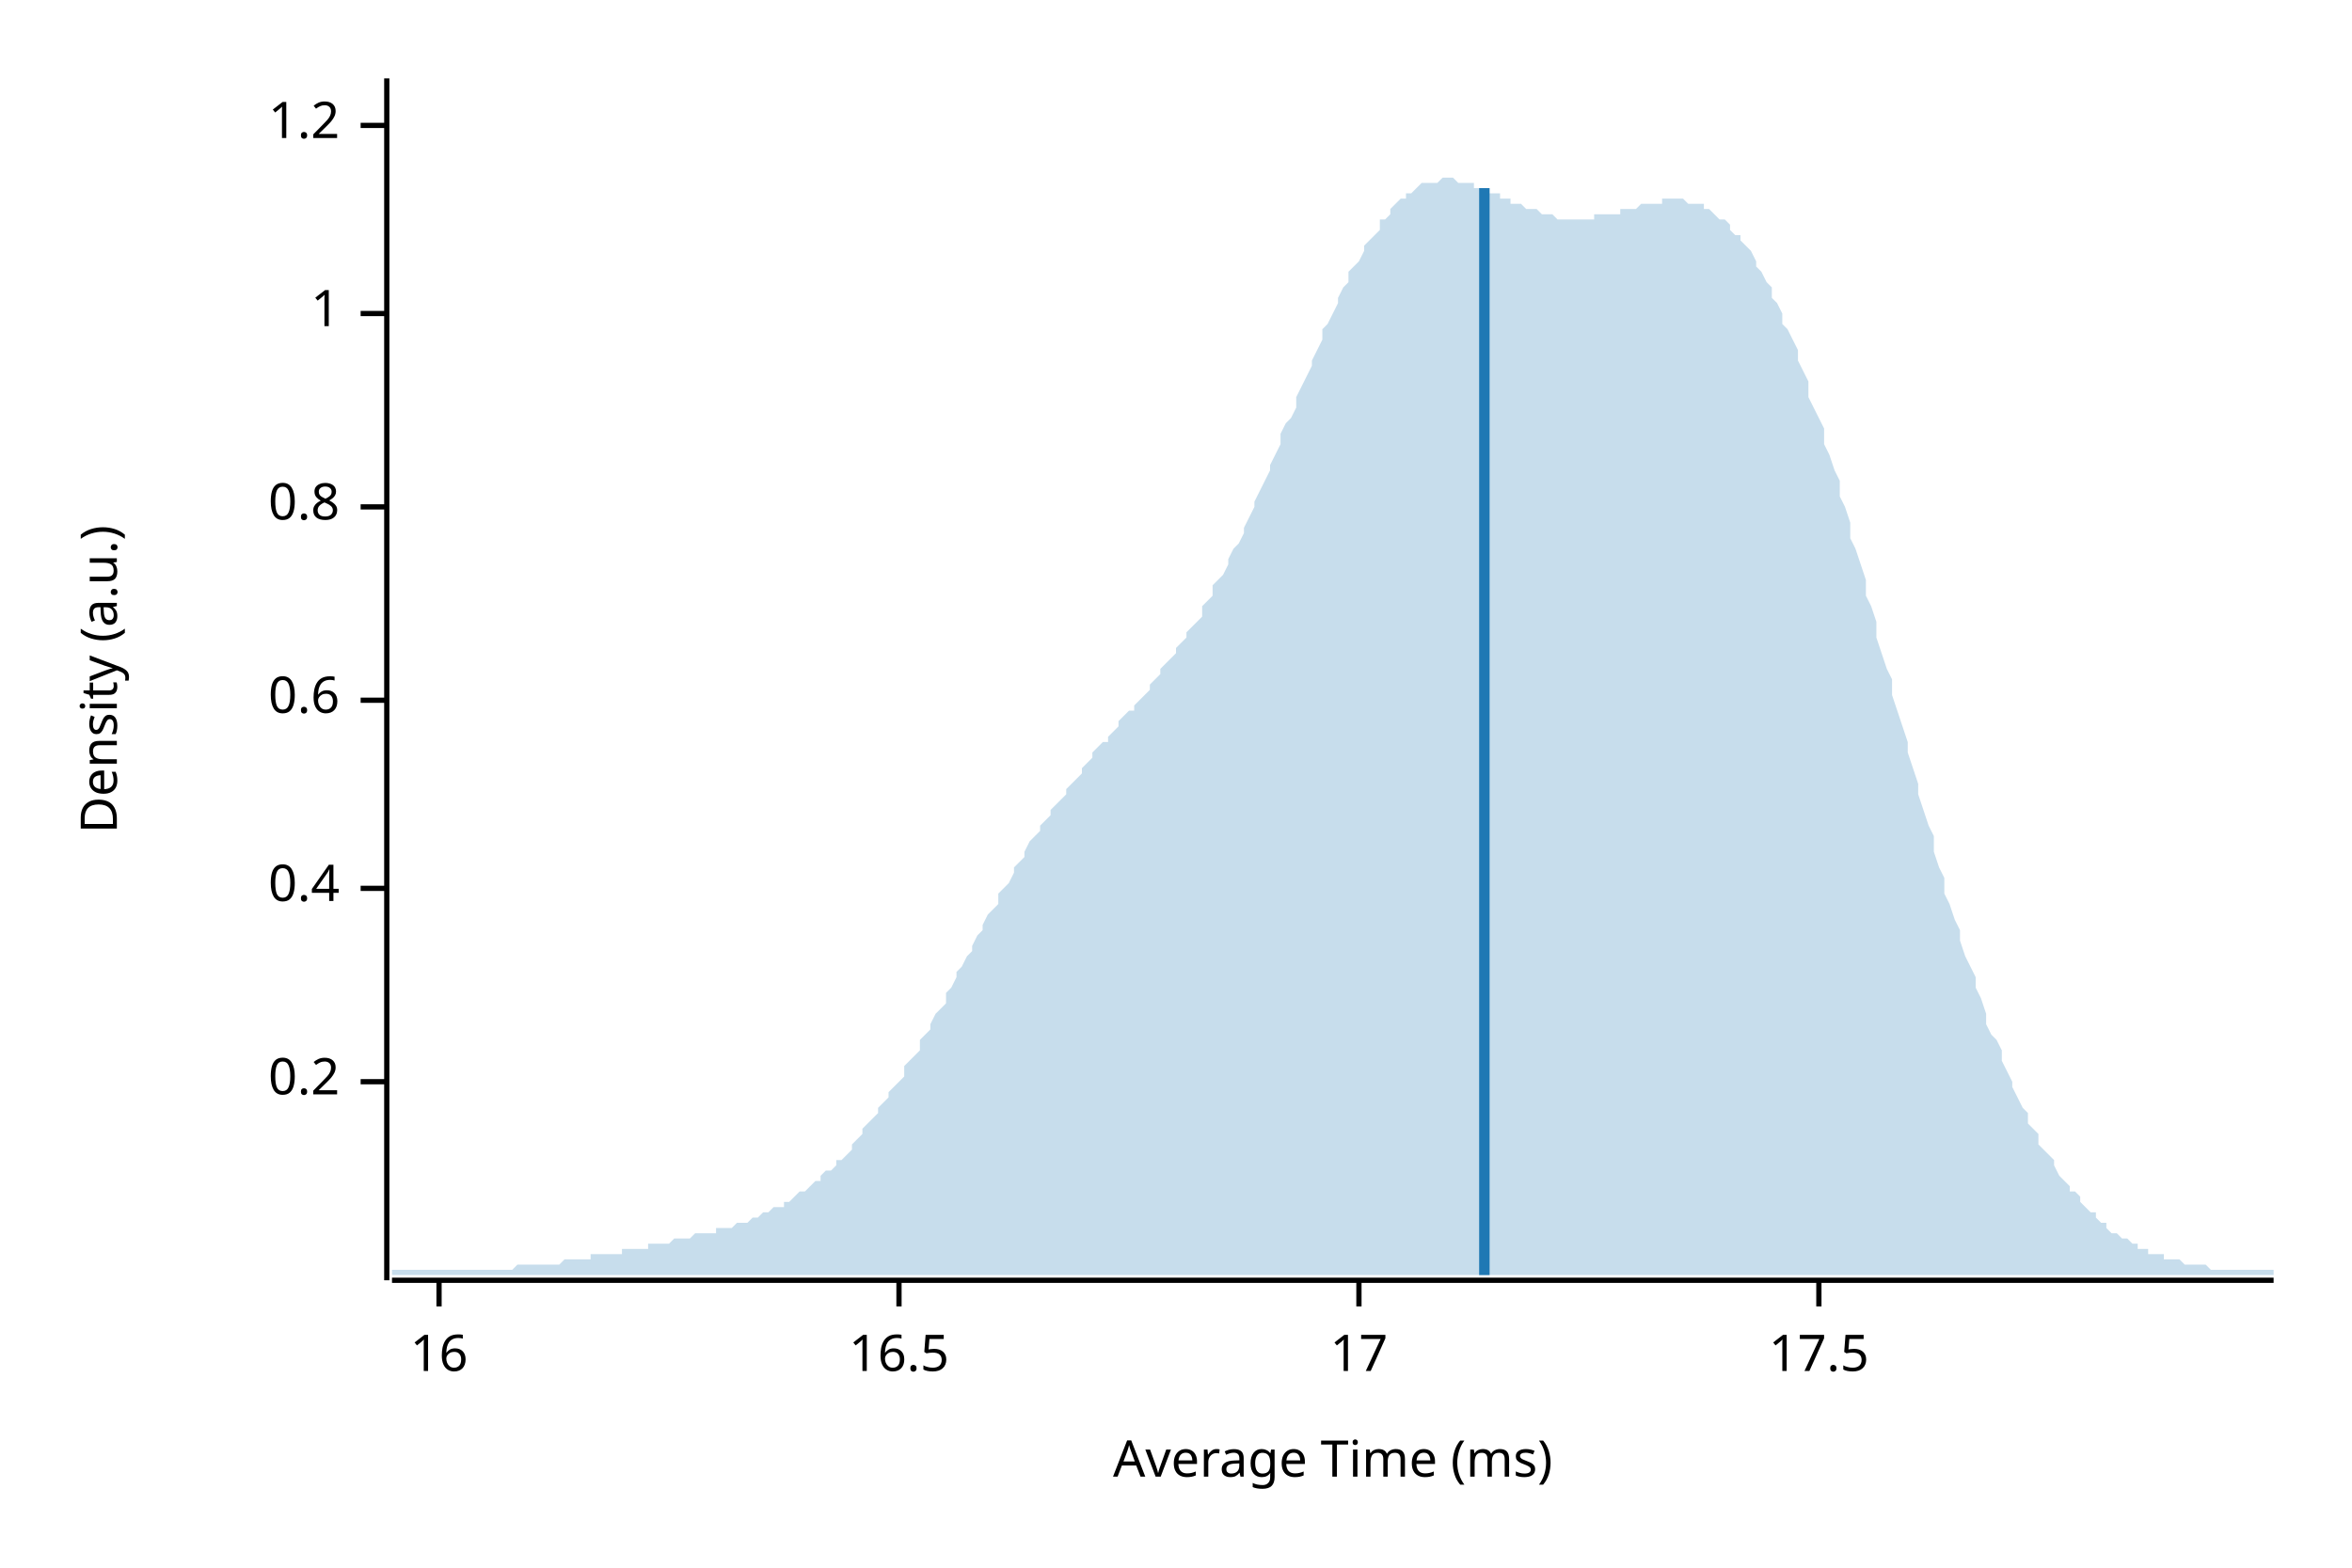
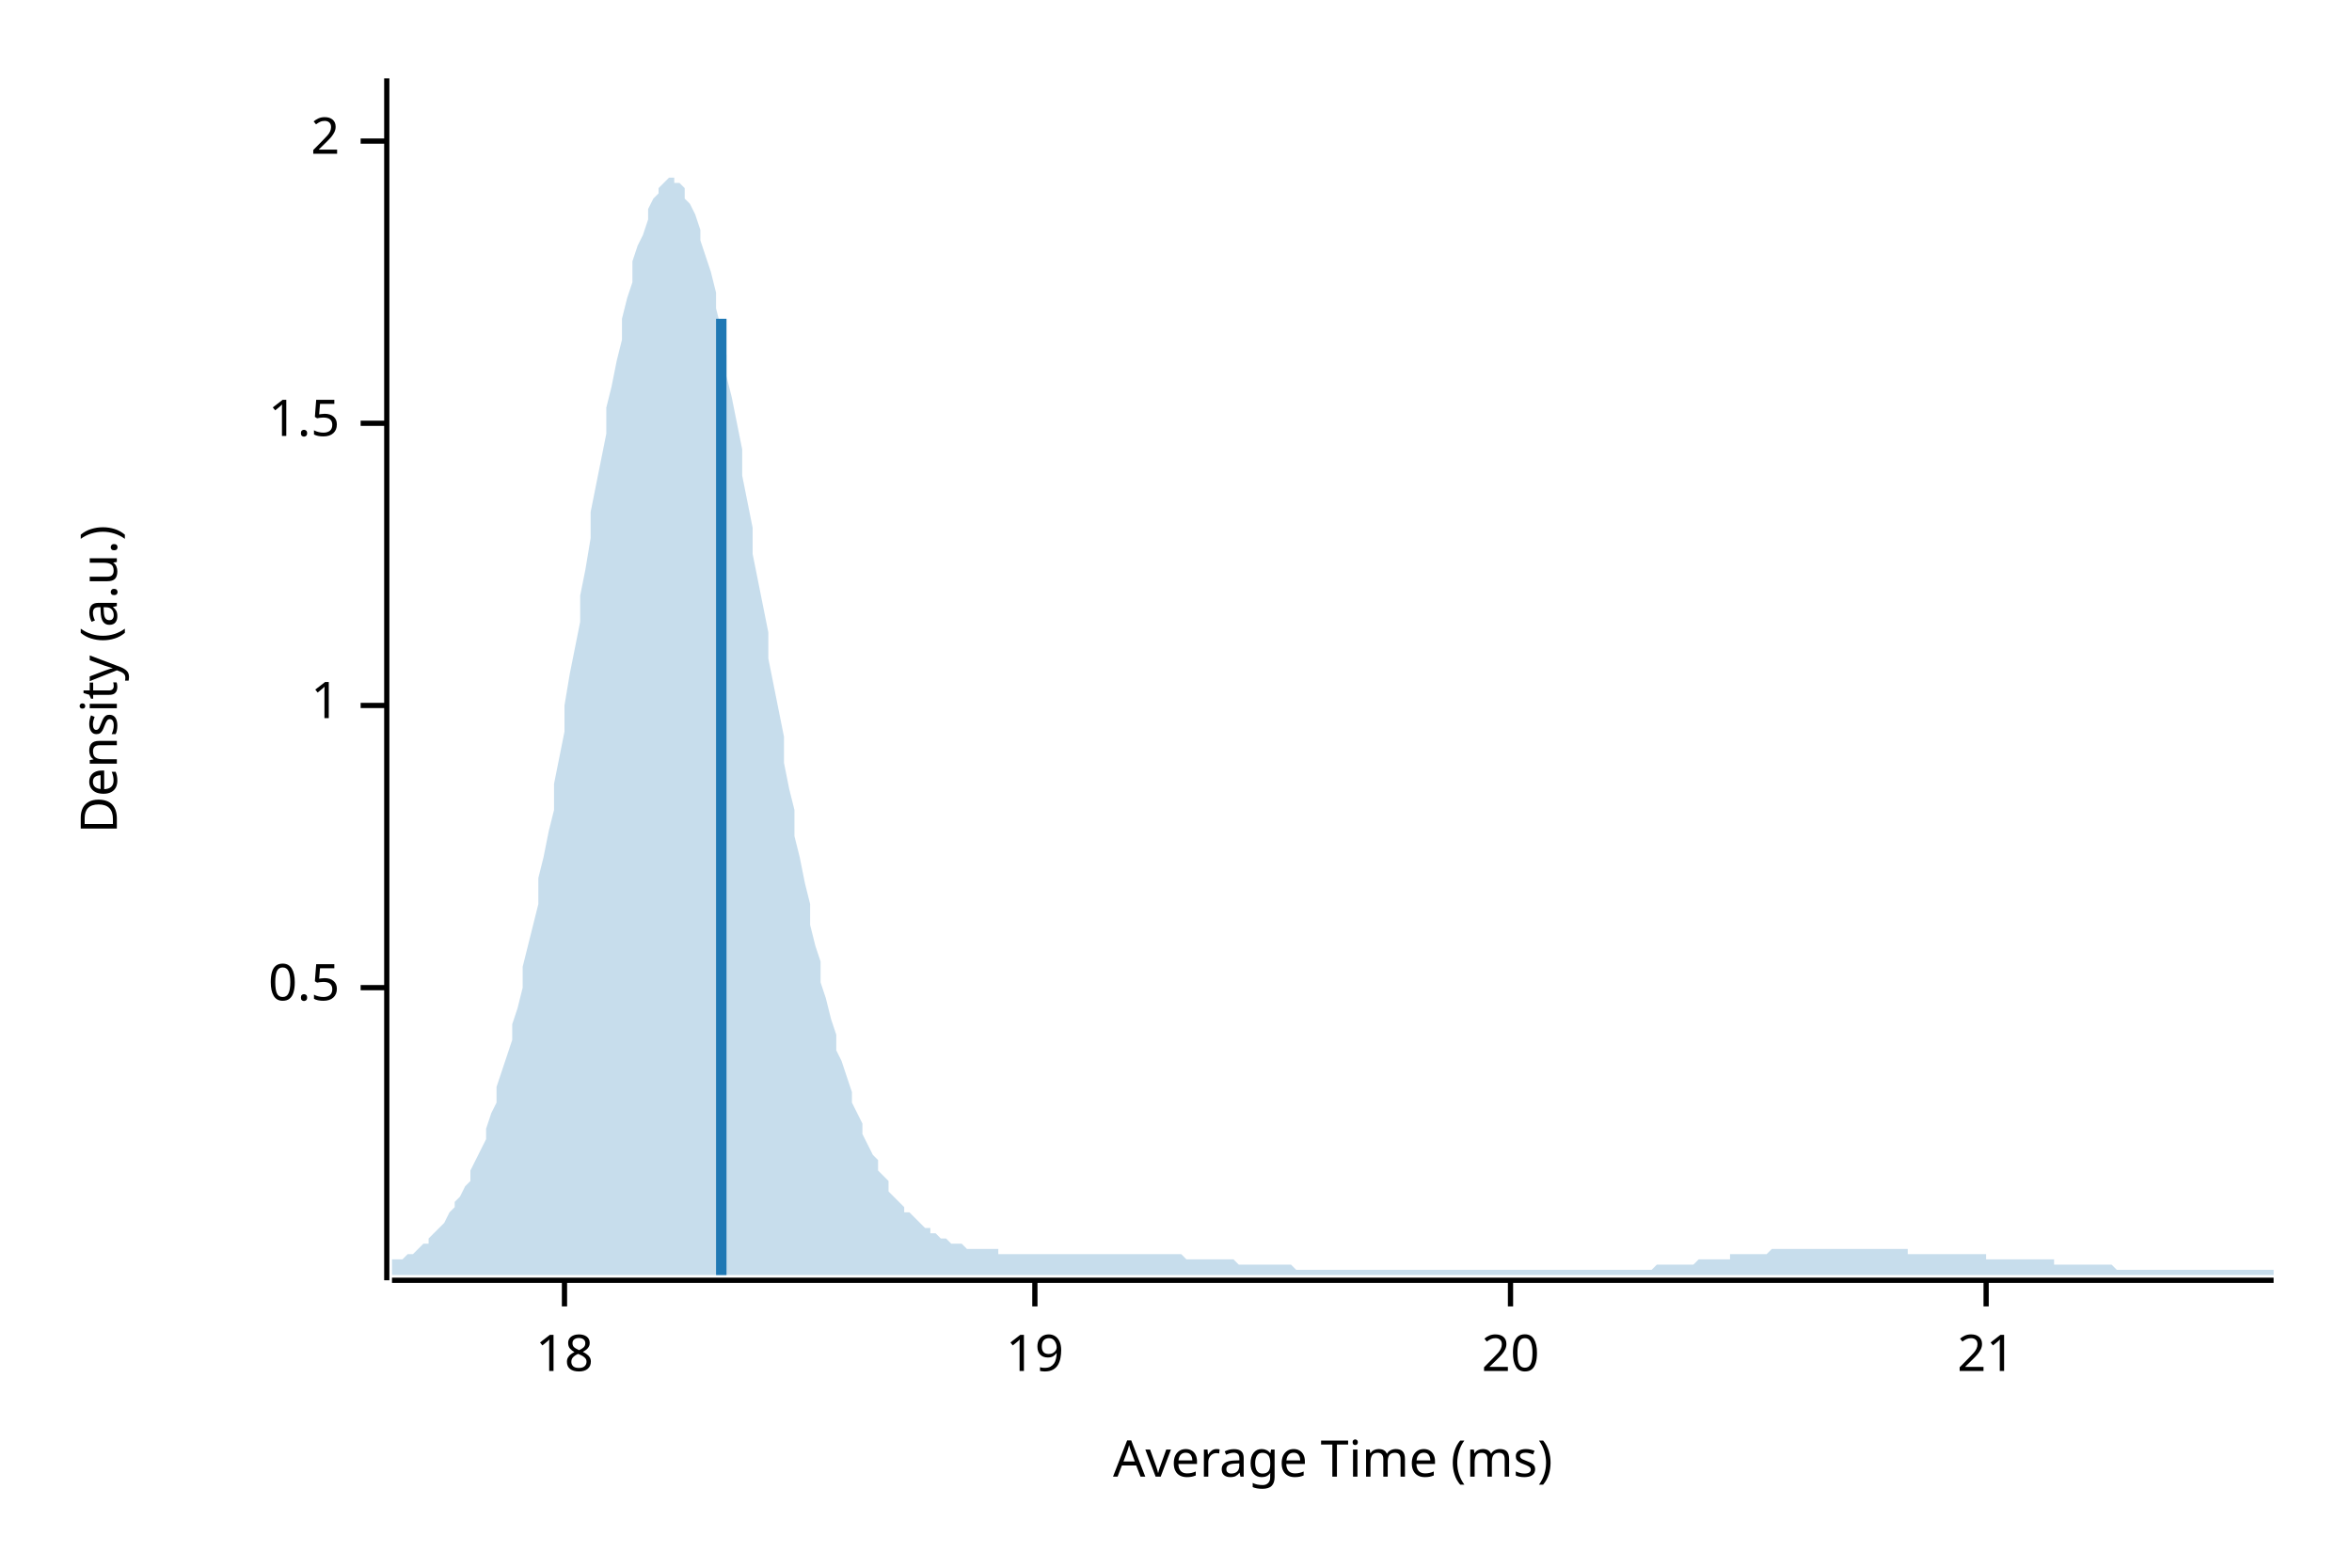
<svg xmlns="http://www.w3.org/2000/svg" width="450" height="300" viewBox="0 0 450 300">
  <text x="15" y="130" dy="0.76em" text-anchor="middle" font-family="sans-serif" font-size="9.677" opacity="1" fill="#000000" transform="rotate(270, 15, 130)">
Density (a.u.)
</text>
  <text x="255" y="285" dy="-0.5ex" text-anchor="middle" font-family="sans-serif" font-size="9.677" opacity="1" fill="#000000">
Average Time (ms)
</text>
  <polyline fill="none" opacity="1" stroke="#000000" stroke-width="1" points="74,15 74,245 " />
-   <text x="65" y="207" dy="0.5ex" text-anchor="end" font-family="sans-serif" font-size="9.677" opacity="1" fill="#000000">
- 0.2
+   <text x="65" y="189" dy="0.5ex" text-anchor="end" font-family="sans-serif" font-size="9.677" opacity="1" fill="#000000">
+ 0.5
</text>
-   <polyline fill="none" opacity="1" stroke="#000000" stroke-width="1" points="69,207 74,207 " />
-   <text x="65" y="170" dy="0.5ex" text-anchor="end" font-family="sans-serif" font-size="9.677" opacity="1" fill="#000000">
- 0.4
- </text>
-   <polyline fill="none" opacity="1" stroke="#000000" stroke-width="1" points="69,170 74,170 " />
-   <text x="65" y="134" dy="0.5ex" text-anchor="end" font-family="sans-serif" font-size="9.677" opacity="1" fill="#000000">
- 0.6
- </text>
-   <polyline fill="none" opacity="1" stroke="#000000" stroke-width="1" points="69,134 74,134 " />
-   <text x="65" y="97" dy="0.5ex" text-anchor="end" font-family="sans-serif" font-size="9.677" opacity="1" fill="#000000">
- 0.8
- </text>
-   <polyline fill="none" opacity="1" stroke="#000000" stroke-width="1" points="69,97 74,97 " />
-   <text x="65" y="60" dy="0.5ex" text-anchor="end" font-family="sans-serif" font-size="9.677" opacity="1" fill="#000000">
+   <polyline fill="none" opacity="1" stroke="#000000" stroke-width="1" points="69,189 74,189 " />
+   <text x="65" y="135" dy="0.5ex" text-anchor="end" font-family="sans-serif" font-size="9.677" opacity="1" fill="#000000">
1
</text>
-   <polyline fill="none" opacity="1" stroke="#000000" stroke-width="1" points="69,60 74,60 " />
-   <text x="65" y="24" dy="0.5ex" text-anchor="end" font-family="sans-serif" font-size="9.677" opacity="1" fill="#000000">
- 1.2
+   <polyline fill="none" opacity="1" stroke="#000000" stroke-width="1" points="69,135 74,135 " />
+   <text x="65" y="81" dy="0.5ex" text-anchor="end" font-family="sans-serif" font-size="9.677" opacity="1" fill="#000000">
+ 1.5
</text>
-   <polyline fill="none" opacity="1" stroke="#000000" stroke-width="1" points="69,24 74,24 " />
+   <polyline fill="none" opacity="1" stroke="#000000" stroke-width="1" points="69,81 74,81 " />
+   <text x="65" y="27" dy="0.5ex" text-anchor="end" font-family="sans-serif" font-size="9.677" opacity="1" fill="#000000">
+ 2
+ </text>
+   <polyline fill="none" opacity="1" stroke="#000000" stroke-width="1" points="69,27 74,27 " />
  <polyline fill="none" opacity="1" stroke="#000000" stroke-width="1" points="75,245 435,245 " />
-   <text x="84" y="255" dy="0.76em" text-anchor="middle" font-family="sans-serif" font-size="9.677" opacity="1" fill="#000000">
- 16
+   <text x="108" y="255" dy="0.76em" text-anchor="middle" font-family="sans-serif" font-size="9.677" opacity="1" fill="#000000">
+ 18
</text>
-   <polyline fill="none" opacity="1" stroke="#000000" stroke-width="1" points="84,245 84,250 " />
-   <text x="172" y="255" dy="0.76em" text-anchor="middle" font-family="sans-serif" font-size="9.677" opacity="1" fill="#000000">
- 16.5
+   <polyline fill="none" opacity="1" stroke="#000000" stroke-width="1" points="108,245 108,250 " />
+   <text x="198" y="255" dy="0.76em" text-anchor="middle" font-family="sans-serif" font-size="9.677" opacity="1" fill="#000000">
+ 19
</text>
-   <polyline fill="none" opacity="1" stroke="#000000" stroke-width="1" points="172,245 172,250 " />
-   <text x="260" y="255" dy="0.76em" text-anchor="middle" font-family="sans-serif" font-size="9.677" opacity="1" fill="#000000">
- 17
+   <polyline fill="none" opacity="1" stroke="#000000" stroke-width="1" points="198,245 198,250 " />
+   <text x="289" y="255" dy="0.76em" text-anchor="middle" font-family="sans-serif" font-size="9.677" opacity="1" fill="#000000">
+ 20
</text>
-   <polyline fill="none" opacity="1" stroke="#000000" stroke-width="1" points="260,245 260,250 " />
-   <text x="348" y="255" dy="0.76em" text-anchor="middle" font-family="sans-serif" font-size="9.677" opacity="1" fill="#000000">
- 17.5
+   <polyline fill="none" opacity="1" stroke="#000000" stroke-width="1" points="289,245 289,250 " />
+   <text x="380" y="255" dy="0.76em" text-anchor="middle" font-family="sans-serif" font-size="9.677" opacity="1" fill="#000000">
+ 21
</text>
-   <polyline fill="none" opacity="1" stroke="#000000" stroke-width="1" points="348,245 348,250 " />
-   <polygon opacity="0.25" fill="#1F78B4" points="75,243 75,243 76,243 77,243 77,243 78,243 79,243 80,243 80,243 81,243 82,243 82,243 83,243 84,243 85,243 85,243 86,243 87,243 87,243 88,243 89,243 90,243 90,243 91,243 92,243 93,243 93,243 94,243 95,243 95,243 96,243 97,243 98,243 98,243 99,242 100,242 100,242 101,242 102,242 103,242 103,242 104,242 105,242 106,242 106,242 107,242 108,241 108,241 109,241 110,241 111,241 111,241 112,241 113,241 113,240 114,240 115,240 116,240 116,240 117,240 118,240 119,240 119,239 120,239 121,239 121,239 122,239 123,239 124,239 124,238 125,238 126,238 126,238 127,238 128,238 129,237 129,237 130,237 131,237 131,237 132,237 133,236 134,236 134,236 135,236 136,236 137,236 137,235 138,235 139,235 139,235 140,235 141,234 142,234 142,234 143,234 144,233 144,233 145,233 146,232 147,232 147,232 148,231 149,231 150,231 150,230 151,230 152,229 152,229 153,228 154,228 155,227 155,227 156,226 157,226 157,225 158,224 159,224 160,223 160,222 161,222 162,221 163,220 163,219 164,218 165,217 165,216 166,215 167,214 168,213 168,212 169,211 170,210 170,209 171,208 172,207 173,206 173,204 174,203 175,202 176,201 176,199 177,198 178,197 178,196 179,194 180,193 181,192 181,190 182,189 183,187 183,186 184,185 185,183 186,182 186,181 187,179 188,178 188,177 189,175 190,174 191,173 191,171 192,170 193,169 194,167 194,166 195,165 196,164 196,163 197,161 198,160 199,159 199,158 200,157 201,156 201,155 202,154 203,153 204,152 204,151 205,150 206,149 207,148 207,147 208,146 209,145 209,144 210,143 211,142 212,142 212,141 213,140 214,139 214,138 215,137 216,136 217,136 217,135 218,134 219,133 220,132 220,131 221,130 222,129 222,128 223,127 224,126 225,125 225,124 226,123 227,122 227,121 228,120 229,119 230,118 230,116 231,115 232,114 232,112 233,111 234,110 235,108 235,107 236,105 237,104 238,102 238,101 239,99 240,97 240,96 241,94 242,92 243,90 243,89 244,87 245,85 245,83 246,81 247,80 248,78 248,76 249,74 250,72 251,70 251,69 252,67 253,65 253,63 254,62 255,60 256,58 256,57 257,55 258,54 258,52 259,51 260,50 261,48 261,47 262,46 263,45 264,44 264,42 265,42 266,41 266,40 267,39 268,38 269,38 269,37 270,37 271,36 271,36 272,35 273,35 274,35 274,35 275,35 276,34 277,34 277,34 278,34 279,35 279,35 280,35 281,35 282,35 282,36 283,36 284,36 284,36 285,37 286,37 287,37 287,38 288,38 289,38 289,39 290,39 291,39 292,40 292,40 293,40 294,40 295,41 295,41 296,41 297,41 297,41 298,42 299,42 300,42 300,42 301,42 302,42 302,42 303,42 304,42 305,42 305,41 306,41 307,41 308,41 308,41 309,41 310,41 310,40 311,40 312,40 313,40 313,40 314,39 315,39 315,39 316,39 317,39 318,39 318,38 319,38 320,38 321,38 321,38 322,38 323,39 323,39 324,39 325,39 326,39 326,40 327,40 328,41 328,41 329,42 330,42 331,43 331,44 332,45 333,45 333,46 334,47 335,48 336,50 336,51 337,52 338,54 339,55 339,57 340,58 341,60 341,62 342,63 343,65 344,67 344,69 345,71 346,73 346,76 347,78 348,80 349,82 349,85 350,87 351,90 352,92 352,95 353,97 354,100 354,103 355,105 356,108 357,111 357,114 358,116 359,119 359,122 360,125 361,128 362,130 362,133 363,136 364,139 365,142 365,144 366,147 367,150 367,152 368,155 369,158 370,160 370,163 371,166 372,168 372,171 373,173 374,176 375,178 375,180 376,183 377,185 378,187 378,189 379,191 380,194 380,196 381,198 382,199 383,201 383,203 384,205 385,207 385,208 386,210 387,212 388,213 388,215 389,216 390,217 390,219 391,220 392,221 393,222 393,223 394,225 395,226 396,227 396,228 397,228 398,229 398,230 399,231 400,232 401,232 401,233 402,234 403,234 403,235 404,236 405,236 406,237 406,237 407,237 408,238 409,238 409,239 410,239 411,239 411,240 412,240 413,240 414,240 414,241 415,241 416,241 416,241 417,241 418,242 419,242 419,242 420,242 421,242 422,242 422,242 423,243 424,243 424,243 425,243 426,243 427,243 427,243 428,243 429,243 429,243 430,243 431,243 432,243 432,243 433,243 434,243 435,243 435,244 75,244 " />
-   <polyline fill="none" opacity="1" stroke="#1F78B4" stroke-width="2" points="284,244 284,36 " />
+   <polyline fill="none" opacity="1" stroke="#000000" stroke-width="1" points="380,245 380,250 " />
+   <polygon opacity="0.25" fill="#1F78B4" points="75,242 75,241 76,241 77,241 77,241 78,240 79,240 80,239 80,239 81,238 82,238 82,237 83,236 84,235 85,234 85,234 86,232 87,231 87,230 88,229 89,227 90,226 90,224 91,222 92,220 93,218 93,216 94,213 95,211 95,208 96,205 97,202 98,199 98,196 99,193 100,189 100,185 101,181 102,177 103,173 103,168 104,164 105,159 106,155 106,150 107,145 108,140 108,135 109,129 110,124 111,119 111,114 112,109 113,103 113,98 114,93 115,88 116,83 116,78 117,74 118,69 119,65 119,61 120,57 121,54 121,50 122,47 123,45 124,42 124,40 125,38 126,37 126,36 127,35 128,34 129,34 129,35 130,35 131,36 131,38 132,39 133,41 134,44 134,46 135,49 136,52 137,56 137,59 138,63 139,68 139,72 140,76 141,81 142,86 142,91 143,96 144,101 144,106 145,111 146,116 147,121 147,126 148,131 149,136 150,141 150,146 151,151 152,155 152,160 153,164 154,169 155,173 155,177 156,181 157,184 157,188 158,191 159,195 160,198 160,201 161,203 162,206 163,209 163,211 164,213 165,215 165,217 166,219 167,221 168,222 168,224 169,225 170,226 170,228 171,229 172,230 173,231 173,232 174,232 175,233 176,234 176,234 177,235 178,235 178,236 179,236 180,237 181,237 181,237 182,238 183,238 183,238 184,238 185,239 186,239 186,239 187,239 188,239 188,239 189,239 190,239 191,239 191,240 192,240 193,240 194,240 194,240 195,240 196,240 196,240 197,240 198,240 199,240 199,240 200,240 201,240 201,240 202,240 203,240 204,240 204,240 205,240 206,240 207,240 207,240 208,240 209,240 209,240 210,240 211,240 212,240 212,240 213,240 214,240 214,240 215,240 216,240 217,240 217,240 218,240 219,240 220,240 220,240 221,240 222,240 222,240 223,240 224,240 225,240 225,240 226,240 227,241 227,241 228,241 229,241 230,241 230,241 231,241 232,241 232,241 233,241 234,241 235,241 235,241 236,241 237,242 238,242 238,242 239,242 240,242 240,242 241,242 242,242 243,242 243,242 244,242 245,242 245,242 246,242 247,242 248,243 248,243 249,243 250,243 251,243 251,243 252,243 253,243 253,243 254,243 255,243 256,243 256,243 257,243 258,243 258,243 259,243 260,243 261,243 261,243 262,243 263,243 264,243 264,243 265,243 266,243 266,243 267,243 268,243 269,243 269,243 270,243 271,243 271,243 272,243 273,243 274,243 274,243 275,243 276,243 277,243 277,243 278,243 279,243 279,243 280,243 281,243 282,243 282,243 283,243 284,243 284,243 285,243 286,243 287,243 287,243 288,243 289,243 289,243 290,243 291,243 292,243 292,243 293,243 294,243 295,243 295,243 296,243 297,243 297,243 298,243 299,243 300,243 300,243 301,243 302,243 302,243 303,243 304,243 305,243 305,243 306,243 307,243 308,243 308,243 309,243 310,243 310,243 311,243 312,243 313,243 313,243 314,243 315,243 315,243 316,243 317,242 318,242 318,242 319,242 320,242 321,242 321,242 322,242 323,242 323,242 324,242 325,241 326,241 326,241 327,241 328,241 328,241 329,241 330,241 331,241 331,240 332,240 333,240 333,240 334,240 335,240 336,240 336,240 337,240 338,240 339,239 339,239 340,239 341,239 341,239 342,239 343,239 344,239 344,239 345,239 346,239 346,239 347,239 348,239 349,239 349,239 350,239 351,239 352,239 352,239 353,239 354,239 354,239 355,239 356,239 357,239 357,239 358,239 359,239 359,239 360,239 361,239 362,239 362,239 363,239 364,239 365,239 365,240 366,240 367,240 367,240 368,240 369,240 370,240 370,240 371,240 372,240 372,240 373,240 374,240 375,240 375,240 376,240 377,240 378,240 378,240 379,240 380,240 380,241 381,241 382,241 383,241 383,241 384,241 385,241 385,241 386,241 387,241 388,241 388,241 389,241 390,241 390,241 391,241 392,241 393,241 393,242 394,242 395,242 396,242 396,242 397,242 398,242 398,242 399,242 400,242 401,242 401,242 402,242 403,242 403,242 404,242 405,243 406,243 406,243 407,243 408,243 409,243 409,243 410,243 411,243 411,243 412,243 413,243 414,243 414,243 415,243 416,243 416,243 417,243 418,243 419,243 419,243 420,243 421,243 422,243 422,243 423,243 424,243 424,243 425,243 426,243 427,243 427,243 428,243 429,243 429,243 430,243 431,243 432,243 432,243 433,243 434,243 435,243 435,244 75,244 " />
+   <polyline fill="none" opacity="1" stroke="#1F78B4" stroke-width="2" points="138,244 138,61 " />
</svg>
